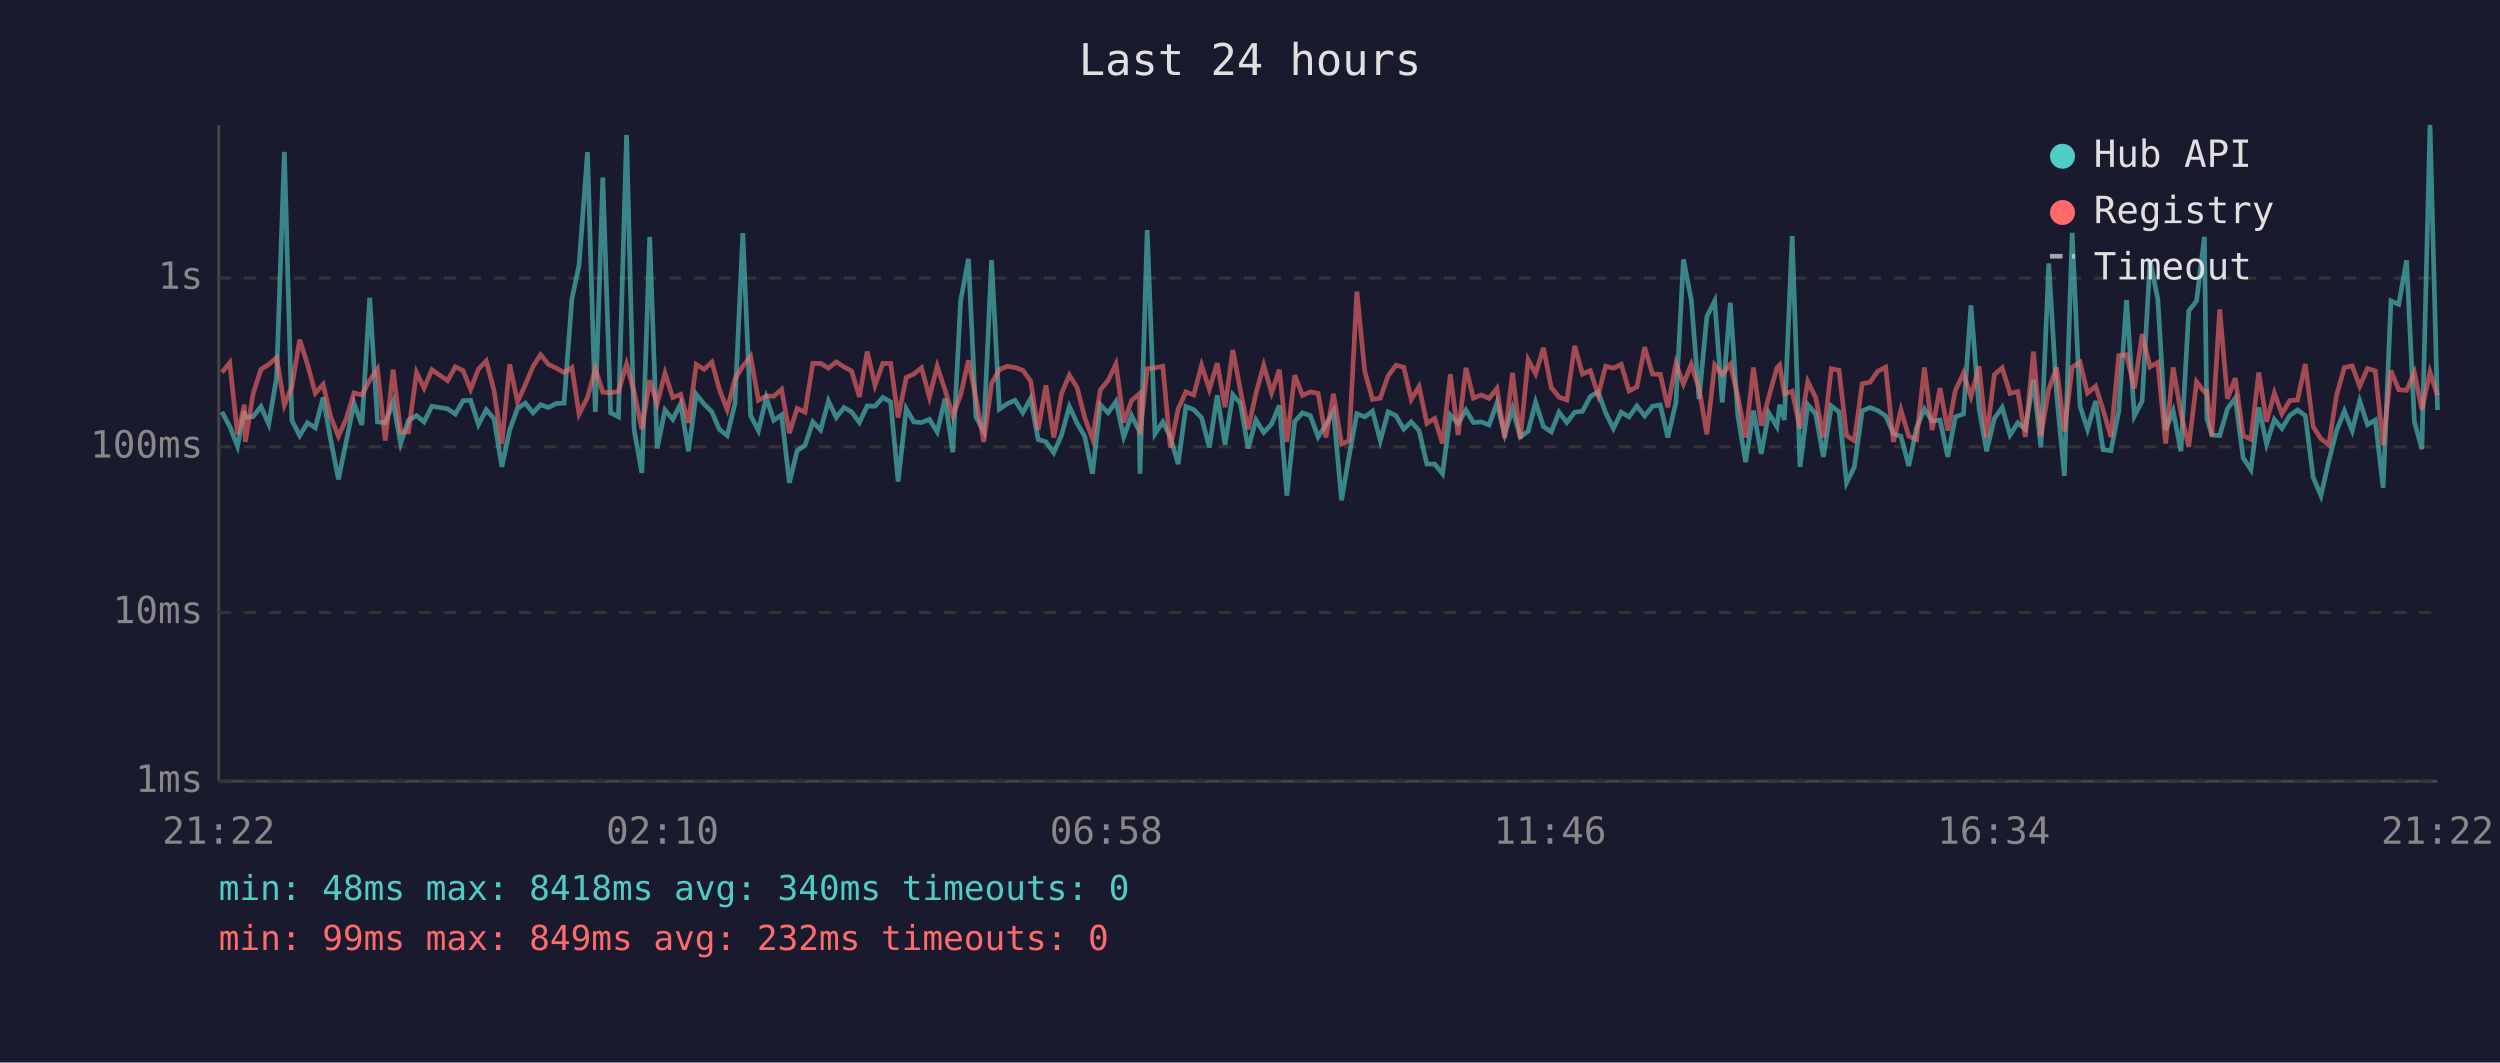
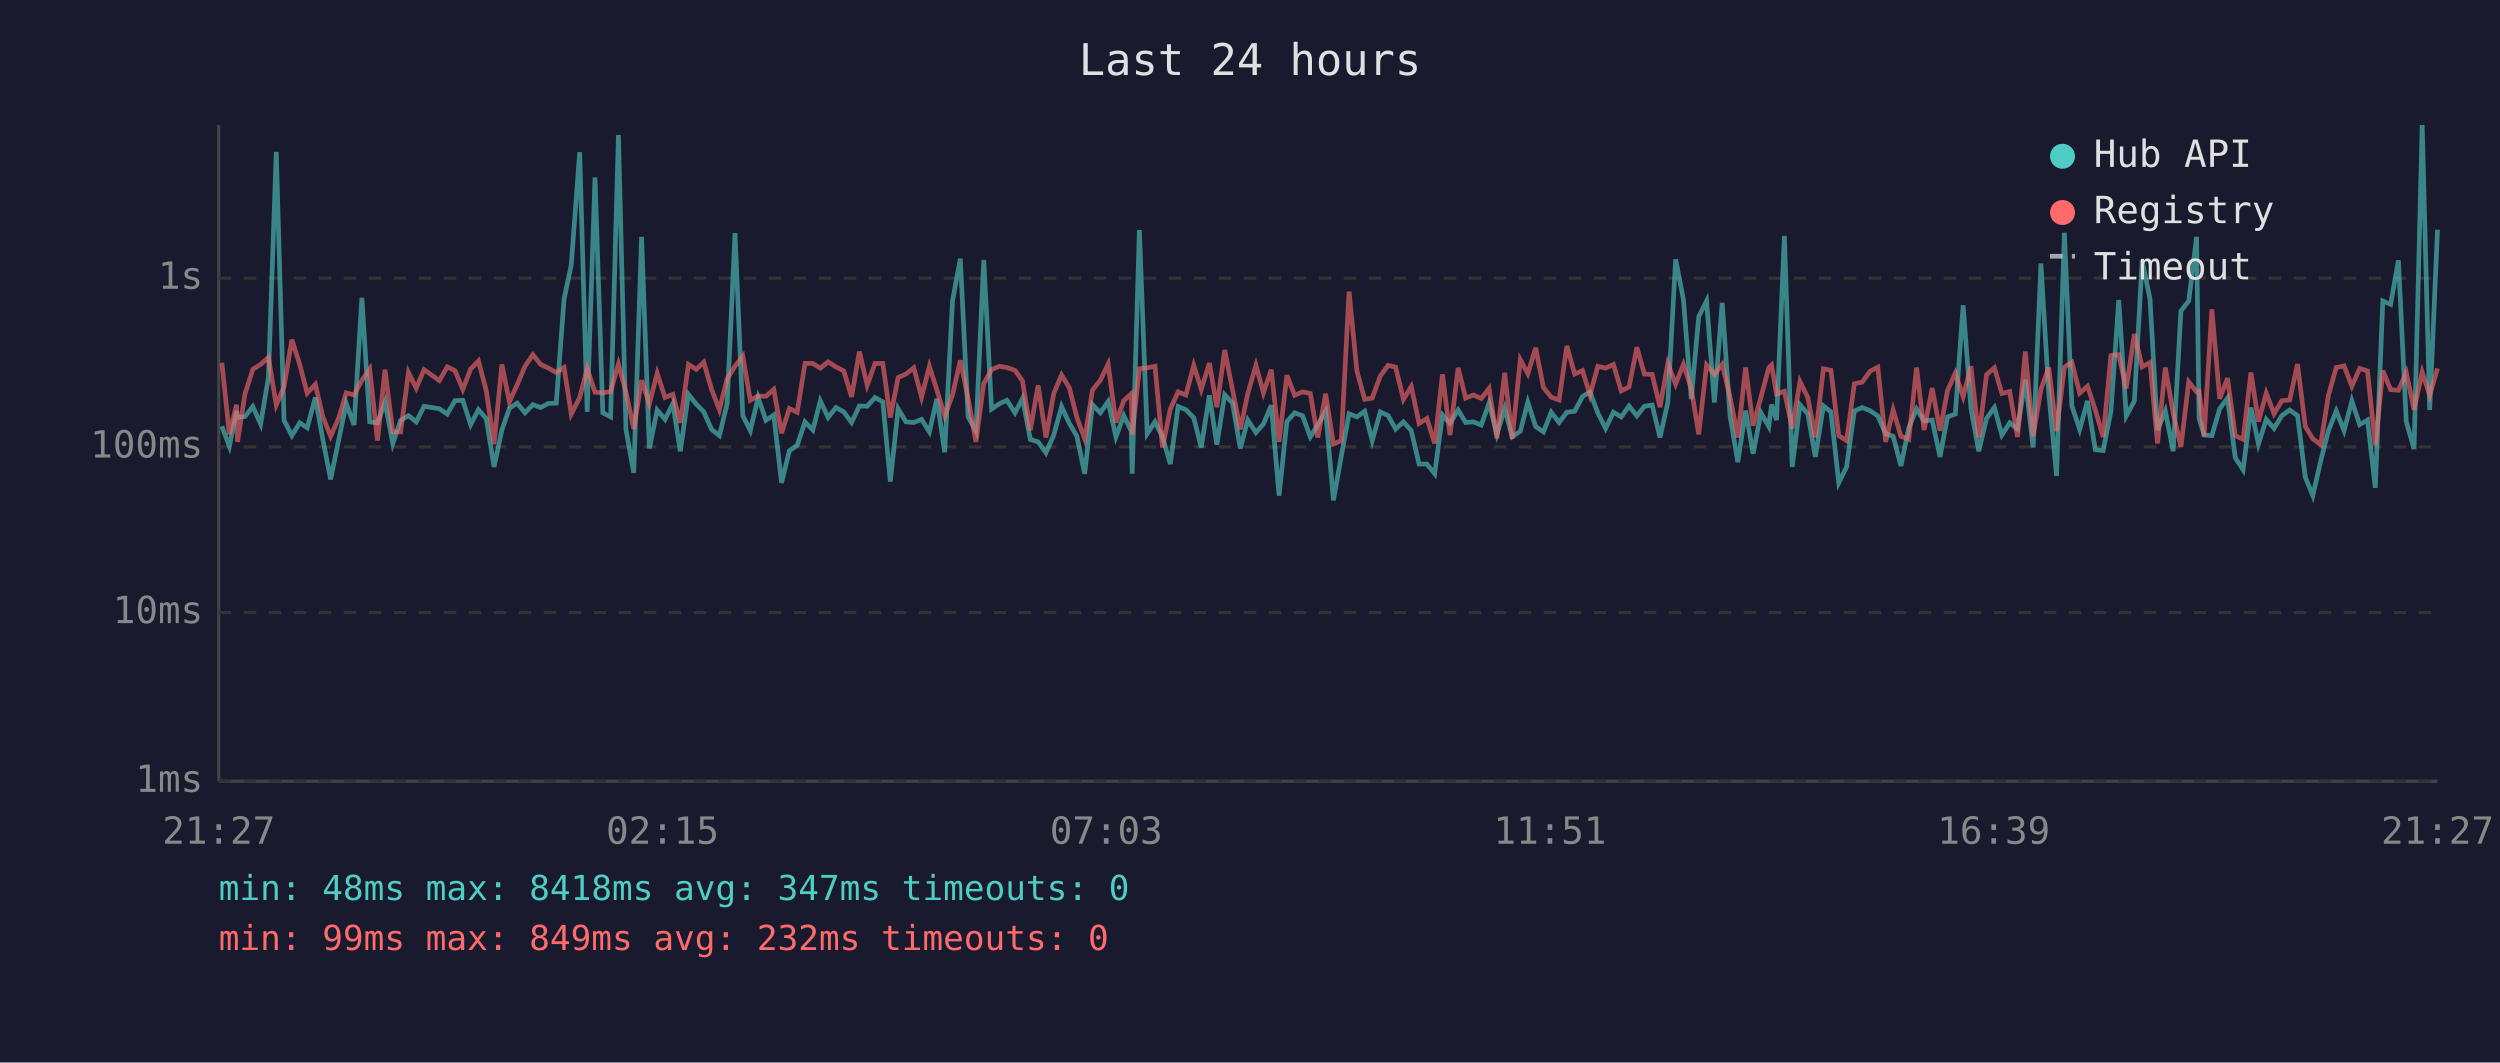
<svg xmlns="http://www.w3.org/2000/svg" viewBox="0 0 800 340" font-family="monospace" font-size="12">
  <rect width="800" height="340" fill="#1a1a2e" />
  <text x="400" y="24" fill="#e0e0e0" font-size="14" text-anchor="middle">Last 24 hours</text>
  <line x1="70" y1="40" x2="70" y2="250" stroke="#444" stroke-width="1" />
  <line x1="70" y1="250" x2="780" y2="250" stroke="#444" stroke-width="1" />
  <line x1="70" y1="250" x2="780" y2="250" stroke="#333" stroke-width="1" stroke-dasharray="4" />
  <text x="65" y="250" fill="#888" text-anchor="end" dominant-baseline="middle">1ms</text>
  <line x1="70" y1="196" x2="780" y2="196" stroke="#333" stroke-width="1" stroke-dasharray="4" />
  <text x="65" y="196" fill="#888" text-anchor="end" dominant-baseline="middle">10ms</text>
  <line x1="70" y1="143" x2="780" y2="143" stroke="#333" stroke-width="1" stroke-dasharray="4" />
  <text x="65" y="143" fill="#888" text-anchor="end" dominant-baseline="middle">100ms</text>
  <line x1="70" y1="89" x2="780" y2="89" stroke="#333" stroke-width="1" stroke-dasharray="4" />
  <text x="65" y="89" fill="#888" text-anchor="end" dominant-baseline="middle">1s</text>
-   <text x="70" y="270" fill="#888" text-anchor="middle">21:22</text>
-   <text x="212" y="270" fill="#888" text-anchor="middle">02:10</text>
-   <text x="354" y="270" fill="#888" text-anchor="middle">06:58</text>
-   <text x="496" y="270" fill="#888" text-anchor="middle">11:46</text>
-   <text x="638" y="270" fill="#888" text-anchor="middle">16:34</text>
-   <text x="780" y="270" fill="#888" text-anchor="middle">21:22</text>
-   <polyline points="71.0,131.8 73.5,136.4 76.0,142.8 78.2,131.5 78.5,133.6 81.0,133.3 83.5,130.1 86.0,135.7 88.5,120.8 91.0,48.6 93.4,134.5 95.9,139.4 98.4,135.3 100.9,136.9 103.4,127.2 105.8,140.6 108.3,153.4 110.8,141.2 113.3,129.1 115.8,136.0 118.3,95.3 120.8,135.0 123.3,135.3 125.8,128.7 128.2,141.9 130.7,134.5 133.3,133.0 135.7,135.0 138.2,130.0 143.2,130.8 145.7,132.5 148.2,128.2 150.6,128.1 153.1,135.9 155.6,131.1 158.1,134.0 160.6,149.4 163.1,137.6 165.6,130.7 168.1,129.0 170.6,132.1 173.0,129.5 175.5,130.4 178.0,129.1 180.5,129.0 183.0,95.7 185.3,84.8 188.0,48.7 190.5,131.8 192.9,56.8 195.4,132.1 197.9,133.4 200.5,43.2 202.9,137.4 205.4,151.3 207.9,75.8 210.3,143.5 212.8,131.2 215.3,134.2 217.8,129.2 220.3,144.4 222.8,126.2 225.3,129.3 227.8,131.8 230.2,137.4 232.7,139.4 235.2,129.1 237.7,74.6 240.2,133.0 242.7,137.8 245.2,127.2 247.6,134.5 250.1,132.8 252.6,154.5 255.1,144.2 257.6,142.5 260.1,135.0 262.6,137.6 265.1,128.3 267.6,133.6 270.1,130.4 272.5,131.8 275.0,135.2 277.5,129.9 280.0,130.0 282.5,127.2 285.0,128.6 287.4,154.1 290.0,130.8 292.4,135.0 294.9,135.2 297.4,134.2 299.9,138.2 302.4,127.6 304.9,144.7 307.4,96.3 309.9,82.8 312.3,133.4 314.8,138.0 317.3,83.2 319.8,130.9 322.3,129.2 324.8,128.1 327.3,132.1 329.8,127.5 332.2,140.6 334.7,141.4 337.2,144.9 339.7,139.2 342.2,130.1 344.7,135.5 347.1,139.6 349.6,151.6 352.1,129.5 354.6,132.1 357.1,128.5 359.6,139.8 362.1,133.0 364.6,138.0 364.8,151.6 367.1,73.6 369.6,138.8 372.1,135.0 374.5,139.8 377.0,148.5 379.5,130.1 382.0,131.1 384.5,133.7 387.0,143.2 389.5,126.5 392.0,142.3 394.5,126.3 396.9,129.0 399.4,143.5 401.9,134.4 404.4,138.4 406.9,135.7 409.4,129.7 411.8,158.6 414.3,134.9 416.8,132.1 419.3,133.0 421.8,139.8 424.3,135.9 426.7,131.6 429.3,160.1 431.7,146.0 434.2,132.4 436.7,133.4 439.2,131.6 441.7,141.0 444.2,131.8 446.7,133.0 449.2,137.3 451.6,135.0 454.1,137.8 456.6,148.5 459.1,148.5 461.6,151.6 464.1,132.8 466.6,135.5 469.1,131.2 471.5,135.2 474.0,135.0 476.5,136.0 479.0,129.0 481.5,139.0 484.0,130.7 486.5,139.8 489.0,138.0 491.4,128.7 493.9,136.5 496.4,138.2 498.9,131.9 501.4,135.2 503.9,131.9 506.4,131.6 508.9,126.9 511.4,125.4 513.8,132.1 516.3,137.1 518.8,131.9 521.3,133.4 523.8,129.9 526.3,133.1 528.8,130.0 531.3,129.6 533.7,140.0 536.3,128.8 538.7,83.0 541.2,95.9 543.7,127.7 546.2,101.3 548.7,96.3 551.1,128.8 553.7,96.9 556.1,133.0 558.6,147.9 561.1,131.4 563.6,145.2 566.0,132.1 568.6,136.5 569.5,129.5 571.0,134.4 573.5,75.5 576.0,149.4 578.5,129.5 581.0,132.4 583.5,146.2 586.0,129.9 588.5,131.8 590.9,154.5 593.4,149.4 595.9,131.5 598.4,130.4 600.9,131.4 603.4,133.1 605.9,138.8 608.3,139.6 610.8,149.1 613.3,136.9 615.8,130.9 618.3,134.7 620.8,134.4 623.3,146.2 625.7,133.4 628.3,132.5 630.7,97.7 633.3,130.7 635.7,144.4 638.2,133.9 640.7,130.4 643.2,139.2 645.7,135.3 648.1,137.3 650.7,121.5 653.1,143.2 655.6,84.3 658.1,125.9 660.6,152.3 663.1,74.5 665.6,129.9 668.0,137.4 670.6,128.3 673.0,143.9 675.5,144.2 678.0,131.6 680.5,96.0 683.0,133.1 685.5,128.3 688.0,83.3 690.5,95.7 693.0,137.6 695.4,131.5 697.9,144.4 700.4,99.5 702.9,96.3 705.4,75.8 706.2,133.9 707.8,139.2 710.3,139.4 712.8,130.8 715.3,127.4 717.8,146.5 720.3,150.3 722.8,130.4 725.3,142.1 727.8,134.2 730.2,137.1 732.7,133.0 735.2,131.2 737.7,133.0 740.2,152.7 742.7,158.6 745.2,147.6 747.7,137.8 750.2,131.5 752.7,137.8 755.1,128.3 757.6,135.9 760.1,134.4 762.6,156.1 765.1,96.3 767.6,97.4 770.1,83.3 772.6,134.9 775.0,143.7 777.6,40.0 780.0,131.2" fill="none" stroke="#4ecdc4" stroke-width="1.5" opacity="0.6" />
-   <polyline points="71.0,119.2 73.5,116.1 76.0,139.0 78.2,129.5 78.5,141.4 81.0,126.0 83.5,118.2 86.0,116.6 88.5,114.4 91.0,129.6 93.4,123.7 95.9,108.7 98.4,116.6 100.9,125.8 103.4,123.0 105.8,133.3 108.3,139.6 110.8,134.0 113.3,125.7 115.8,126.4 118.3,121.7 120.8,118.1 123.3,141.0 125.8,118.3 128.2,138.2 130.7,138.2 133.3,119.2 135.7,124.2 138.2,118.3 143.2,121.8 145.7,117.4 148.2,118.6 150.6,124.6 153.1,118.1 155.6,115.5 158.1,125.0 160.6,142.1 163.1,116.6 165.6,128.6 168.1,123.1 170.6,117.2 173.0,113.5 175.5,116.6 178.0,117.8 180.5,119.2 183.0,117.6 185.3,132.5 188.0,127.2 190.5,118.0 192.9,125.5 195.4,125.7 197.9,125.3 200.5,116.5 202.9,125.4 205.4,137.3 207.9,121.7 210.3,129.2 212.8,119.4 215.3,127.2 217.8,126.2 220.3,135.3 222.8,116.6 225.3,118.2 227.8,115.9 230.2,124.6 232.7,131.1 235.2,121.2 237.7,117.2 240.2,114.0 242.7,128.1 245.2,126.7 247.6,126.8 250.1,124.6 252.6,138.6 255.1,130.7 257.6,131.9 260.1,116.3 262.6,116.3 265.1,117.8 267.6,115.8 270.1,117.4 272.5,118.7 275.0,127.0 277.5,112.5 280.0,123.3 282.5,116.3 285.0,116.3 287.4,133.6 290.0,120.8 292.4,119.7 294.9,117.7 297.4,127.1 299.9,117.2 302.4,124.8 304.9,133.1 307.4,126.4 309.9,115.3 312.3,127.5 314.8,141.4 317.3,122.7 319.8,118.3 322.3,117.2 324.8,117.6 327.3,118.5 329.8,121.9 332.2,137.6 334.7,123.3 337.2,140.0 339.7,125.9 342.2,120.0 344.7,124.1 347.1,133.6 349.6,140.4 352.1,124.8 354.6,121.7 357.1,116.5 359.6,135.2 362.1,128.2 364.6,126.0 364.8,139.0 367.1,118.0 369.6,117.7 372.1,117.2 374.5,143.2 377.0,130.9 379.5,125.4 382.0,126.4 384.5,116.9 387.0,124.6 389.5,116.2 392.0,130.3 394.5,112.0 396.9,124.7 399.4,137.4 401.9,125.9 404.4,116.9 406.9,125.7 409.4,118.3 411.8,141.4 414.3,120.1 416.8,126.5 419.3,125.4 421.8,125.9 424.3,140.0 426.7,126.0 429.3,142.1 431.7,141.0 434.2,93.3 436.7,118.7 439.2,127.8 441.7,127.4 444.2,120.3 446.7,116.9 449.2,117.5 451.6,127.8 454.1,123.7 456.6,135.5 459.1,133.9 461.6,141.9 464.1,119.8 466.6,139.2 469.1,117.7 471.5,127.4 474.0,126.4 476.5,127.5 479.0,124.3 481.5,140.2 484.0,119.3 486.5,140.4 489.0,115.1 491.4,119.6 493.9,111.3 496.4,124.0 498.9,127.1 501.4,128.0 503.9,110.7 506.4,119.7 508.9,118.6 511.4,126.4 513.8,117.2 516.3,117.8 518.8,116.6 521.3,125.1 523.8,123.8 526.3,111.1 528.8,119.7 531.3,119.8 533.7,130.3 536.3,116.3 538.7,122.9 541.2,116.6 543.7,124.3 546.2,139.0 548.7,116.8 551.1,119.8 553.7,116.6 556.1,126.9 558.6,140.0 561.1,117.6 563.6,136.2 566.0,127.1 568.6,117.7 569.5,116.8 571.0,126.1 573.5,125.2 576.0,137.1 578.5,122.1 581.0,127.2 583.5,140.0 586.0,118.0 588.5,118.5 590.9,139.4 593.4,141.0 595.9,122.8 598.4,122.3 600.9,118.8 603.4,117.5 605.9,141.4 608.3,131.2 610.8,139.6 613.3,140.6 615.8,117.6 618.3,137.6 620.8,124.2 623.3,137.8 625.7,125.0 628.3,119.4 630.7,126.9 633.3,117.2 635.7,140.0 638.2,119.9 640.7,117.7 643.2,125.9 645.7,125.3 648.1,139.8 650.7,112.5 653.1,139.6 655.6,124.6 658.1,117.6 660.6,138.0 663.1,117.5 665.6,115.9 668.0,125.8 670.6,123.6 673.0,131.2 675.5,139.8 678.0,113.8 680.5,113.5 683.0,124.3 685.5,106.9 688.0,117.4 690.5,116.0 693.0,141.9 695.4,117.6 697.9,132.2 700.4,143.0 702.9,122.2 705.4,125.4 706.2,125.2 707.8,139.6 710.3,99.0 712.8,127.6 715.3,121.0 717.8,139.4 720.3,140.6 722.8,119.2 725.3,134.9 727.8,125.8 730.2,132.4 732.7,128.2 735.2,128.0 737.7,116.5 740.2,136.5 742.7,140.4 745.2,142.3 747.7,126.5 750.2,117.6 752.7,117.1 755.1,123.6 757.6,117.9 760.1,118.7 762.6,142.5 765.1,118.6 767.6,124.7 770.1,124.9 772.6,119.2 775.0,131.1 777.6,119.1 780.0,126.5" fill="none" stroke="#ff6b6b" stroke-width="1.5" opacity="0.6" />
+   <text x="70" y="270" fill="#888" text-anchor="middle">21:27</text>
+   <text x="212" y="270" fill="#888" text-anchor="middle">02:15</text>
+   <text x="354" y="270" fill="#888" text-anchor="middle">07:03</text>
+   <text x="496" y="270" fill="#888" text-anchor="middle">11:51</text>
+   <text x="638" y="270" fill="#888" text-anchor="middle">16:39</text>
+   <text x="780" y="270" fill="#888" text-anchor="middle">21:27</text>
+   <polyline points="71.0,136.4 73.4,142.8 75.7,131.5 76.0,133.6 78.4,133.3 80.9,130.1 83.4,135.7 85.9,120.8 88.4,48.6 90.9,134.5 93.4,139.4 95.9,135.3 98.3,136.9 100.9,127.2 103.3,140.6 105.8,153.4 108.3,141.2 110.8,129.1 113.3,136.0 115.8,95.3 118.3,135.0 120.8,135.3 123.2,128.7 125.7,141.9 128.2,134.5 130.7,133.0 133.2,135.0 135.7,130.0 140.6,130.8 143.1,132.5 145.6,128.2 148.1,128.1 150.6,135.9 153.1,131.1 155.6,134.0 158.1,149.4 160.6,137.6 163.0,130.7 165.5,129.0 168.0,132.1 170.5,129.5 173.0,130.4 175.5,129.1 178.0,129.0 180.5,95.7 182.8,84.8 185.5,48.7 187.9,131.8 190.4,56.8 192.9,132.1 195.4,133.4 197.9,43.2 200.3,137.4 202.8,151.3 205.3,75.8 207.8,143.5 210.3,131.2 212.8,134.2 215.3,129.2 217.7,144.4 220.3,126.2 222.8,129.3 225.2,131.8 227.7,137.4 230.2,139.4 232.7,129.1 235.2,74.6 237.7,133.0 240.1,137.8 242.6,127.2 245.1,134.5 247.6,132.8 250.1,154.5 252.6,144.2 255.1,142.5 257.6,135.0 260.1,137.6 262.5,128.3 265.0,133.6 267.5,130.4 270.0,131.8 272.5,135.2 275.0,129.9 277.5,130.0 280.0,127.2 282.5,128.6 284.9,154.1 287.4,130.8 289.9,135.0 292.4,135.2 294.9,134.2 297.4,138.2 299.8,127.6 302.3,144.7 304.8,96.3 307.3,82.8 309.8,133.4 312.3,138.0 314.8,83.2 317.3,130.9 319.8,129.2 322.2,128.1 324.8,132.1 327.2,127.5 329.7,140.6 332.2,141.4 334.7,144.9 337.2,139.2 339.7,130.1 342.2,135.5 344.6,139.6 347.1,151.6 349.6,129.5 352.1,132.1 354.6,128.5 357.1,139.8 359.6,133.0 362.0,138.0 362.3,151.6 364.6,73.6 367.1,138.8 369.6,135.0 372.0,139.8 374.5,148.5 377.0,130.1 379.5,131.1 382.0,133.7 384.4,143.2 387.0,126.5 389.4,142.3 391.9,126.3 394.4,129.0 396.9,143.5 399.3,134.4 401.9,138.4 404.3,135.7 406.8,129.7 409.3,158.6 411.8,134.9 414.3,132.1 416.8,133.0 419.3,139.8 421.7,135.9 424.2,131.6 426.7,160.1 429.2,146.0 431.7,132.4 434.2,133.4 436.7,131.6 439.1,141.0 441.7,131.8 444.2,133.0 446.6,137.3 449.1,135.0 451.6,137.8 454.1,148.5 456.6,148.5 459.1,151.6 461.6,132.8 464.0,135.5 466.6,131.2 469.0,135.2 471.5,135.0 474.0,136.0 476.5,129.0 479.0,139.0 481.5,130.7 483.9,139.8 486.5,138.0 488.9,128.7 491.4,136.5 493.9,138.2 496.4,131.9 498.9,135.2 501.4,131.9 503.9,131.6 506.4,126.9 508.8,125.4 511.3,132.1 513.8,137.1 516.3,131.9 518.8,133.4 521.3,129.9 523.8,133.1 526.2,130.0 528.7,129.6 531.2,140.0 533.7,128.8 536.2,83.0 538.7,95.9 541.2,127.7 543.6,101.3 546.1,96.3 548.6,128.8 551.1,96.9 553.6,133.0 556.1,147.9 558.6,131.4 561.0,145.2 563.5,132.1 566.0,136.5 566.9,129.5 568.5,134.4 571.0,75.5 573.5,149.4 576.0,129.5 578.5,132.4 580.9,146.2 583.5,129.9 585.9,131.8 588.4,154.5 590.9,149.4 593.4,131.5 595.9,130.4 598.4,131.4 600.9,133.1 603.4,138.8 605.8,139.6 608.3,149.1 610.8,136.9 613.3,130.9 615.7,134.7 618.3,134.4 620.8,146.2 623.2,133.4 625.7,132.5 628.2,97.7 630.7,130.7 633.2,144.4 635.7,133.9 638.2,130.4 640.6,139.2 643.1,135.3 645.6,137.3 648.1,121.5 650.6,143.2 653.1,84.3 655.6,125.9 658.1,152.3 660.6,74.5 663.0,129.9 665.5,137.4 668.0,128.3 670.5,143.9 673.0,144.2 675.5,131.6 678.0,96.0 680.4,133.1 683.0,128.3 685.5,83.3 688.0,95.7 690.4,137.6 692.9,131.5 695.4,144.4 697.9,99.5 700.4,96.3 702.9,75.8 703.7,133.9 705.3,139.2 707.8,139.4 710.3,130.8 712.8,127.4 715.3,146.5 717.8,150.3 720.3,130.4 722.7,142.1 725.2,134.2 727.7,137.1 730.2,133.0 732.7,131.2 735.2,133.0 737.7,152.7 740.1,158.6 742.6,147.6 745.1,137.8 747.6,131.5 750.1,137.8 752.6,128.3 755.1,135.9 757.6,134.4 760.1,156.1 762.5,96.3 765.0,97.4 767.5,83.3 770.0,134.9 772.5,143.7 775.1,40.0 777.5,131.2 780.0,73.5" fill="none" stroke="#4ecdc4" stroke-width="1.5" opacity="0.6" />
+   <polyline points="71.0,116.1 73.4,139.0 75.7,129.5 76.0,141.4 78.4,126.0 80.9,118.2 83.4,116.6 85.9,114.4 88.4,129.6 90.9,123.7 93.4,108.7 95.9,116.6 98.3,125.8 100.9,123.0 103.3,133.3 105.8,139.6 108.3,134.0 110.8,125.7 113.3,126.4 115.8,121.7 118.3,118.1 120.8,141.0 123.2,118.3 125.7,138.2 128.2,138.2 130.7,119.2 133.2,124.2 135.7,118.3 140.6,121.8 143.1,117.4 145.6,118.6 148.1,124.6 150.6,118.1 153.1,115.5 155.6,125.0 158.1,142.1 160.6,116.6 163.0,128.6 165.5,123.1 168.0,117.2 170.5,113.5 173.0,116.6 175.5,117.8 178.0,119.2 180.5,117.6 182.8,132.5 185.5,127.2 187.9,118.0 190.4,125.5 192.9,125.7 195.4,125.3 197.9,116.5 200.3,125.4 202.8,137.3 205.3,121.7 207.8,129.2 210.3,119.4 212.8,127.2 215.3,126.2 217.7,135.3 220.3,116.6 222.8,118.2 225.2,115.9 227.7,124.6 230.2,131.1 232.7,121.2 235.2,117.2 237.7,114.0 240.1,128.1 242.6,126.7 245.1,126.8 247.6,124.6 250.1,138.6 252.6,130.7 255.1,131.9 257.6,116.3 260.1,116.3 262.5,117.8 265.0,115.8 267.5,117.4 270.0,118.7 272.5,127.0 275.0,112.5 277.5,123.3 280.0,116.3 282.5,116.3 284.9,133.6 287.4,120.8 289.9,119.7 292.4,117.7 294.9,127.1 297.4,117.2 299.8,124.8 302.3,133.1 304.8,126.4 307.3,115.3 309.8,127.5 312.3,141.4 314.8,122.7 317.3,118.3 319.8,117.2 322.2,117.6 324.8,118.5 327.2,121.9 329.7,137.6 332.2,123.3 334.7,140.0 337.2,125.9 339.7,120.0 342.2,124.1 344.6,133.6 347.1,140.4 349.6,124.8 352.1,121.7 354.6,116.5 357.1,135.2 359.6,128.2 362.0,126.0 362.3,139.0 364.6,118.0 367.1,117.7 369.6,117.2 372.0,143.2 374.5,130.9 377.0,125.4 379.5,126.4 382.0,116.9 384.4,124.6 387.0,116.2 389.4,130.3 391.9,112.0 394.4,124.7 396.9,137.4 399.3,125.9 401.9,116.9 404.3,125.7 406.8,118.3 409.3,141.4 411.8,120.1 414.3,126.5 416.8,125.4 419.3,125.9 421.7,140.0 424.2,126.0 426.7,142.1 429.2,141.0 431.7,93.3 434.2,118.7 436.7,127.8 439.1,127.4 441.7,120.3 444.2,116.9 446.6,117.5 449.1,127.8 451.6,123.7 454.1,135.5 456.6,133.9 459.1,141.9 461.6,119.8 464.0,139.2 466.6,117.7 469.0,127.4 471.5,126.4 474.0,127.5 476.5,124.3 479.0,140.2 481.5,119.3 483.9,140.4 486.5,115.1 488.9,119.6 491.4,111.3 493.9,124.0 496.4,127.1 498.9,128.0 501.4,110.7 503.9,119.7 506.4,118.6 508.8,126.4 511.3,117.2 513.8,117.8 516.3,116.6 518.8,125.1 521.3,123.8 523.8,111.1 526.2,119.7 528.7,119.8 531.2,130.3 533.7,116.3 536.2,122.9 538.7,116.6 541.2,124.3 543.6,139.0 546.1,116.8 548.6,119.8 551.1,116.6 553.6,126.9 556.1,140.0 558.6,117.6 561.0,136.2 563.5,127.1 566.0,117.7 566.9,116.8 568.5,126.1 571.0,125.2 573.5,137.1 576.0,122.1 578.5,127.2 580.9,140.0 583.5,118.0 585.9,118.5 588.4,139.4 590.9,141.0 593.4,122.8 595.9,122.3 598.4,118.8 600.9,117.5 603.4,141.4 605.8,131.2 608.3,139.6 610.8,140.6 613.3,117.6 615.7,137.6 618.3,124.2 620.8,137.8 623.2,125.0 625.7,119.4 628.2,126.9 630.7,117.2 633.2,140.0 635.7,119.9 638.2,117.7 640.6,125.9 643.1,125.3 645.6,139.8 648.1,112.5 650.6,139.6 653.1,124.6 655.6,117.6 658.1,138.0 660.6,117.5 663.0,115.9 665.5,125.8 668.0,123.6 670.5,131.2 673.0,139.8 675.5,113.8 678.0,113.5 680.4,124.3 683.0,106.9 685.5,117.4 688.0,116.0 690.4,141.9 692.9,117.6 695.4,132.2 697.9,143.0 700.4,122.2 702.9,125.4 703.7,125.2 705.3,139.6 707.8,99.0 710.3,127.6 712.8,121.0 715.3,139.4 717.8,140.6 720.3,119.2 722.7,134.9 725.2,125.8 727.7,132.4 730.2,128.2 732.7,128.0 735.2,116.5 737.7,136.5 740.1,140.4 742.6,142.3 745.1,126.5 747.6,117.6 750.1,117.1 752.6,123.6 755.1,117.9 757.6,118.7 760.1,142.5 762.5,118.6 765.0,124.7 767.5,124.9 770.0,119.2 772.5,131.1 775.1,119.1 777.5,126.5 780.0,117.9" fill="none" stroke="#ff6b6b" stroke-width="1.5" opacity="0.6" />
  <circle cx="660" cy="50" r="4" fill="#4ecdc4" />
  <text x="670" y="50" fill="#e0e0e0" dominant-baseline="middle">Hub API</text>
  <circle cx="660" cy="68" r="4" fill="#ff6b6b" />
  <text x="670" y="68" fill="#e0e0e0" dominant-baseline="middle">Registry</text>
  <line x1="656" y1="82" x2="664" y2="82" stroke="#e0e0e0" stroke-width="1.5" stroke-dasharray="4,3" opacity="0.7" />
  <text x="670" y="86" fill="#e0e0e0" dominant-baseline="middle">Timeout</text>
-   <text x="70" y="288" fill="#4ecdc4" font-size="11">min: 48ms  max: 8418ms  avg: 340ms  timeouts: 0</text>
+   <text x="70" y="288" fill="#4ecdc4" font-size="11">min: 48ms  max: 8418ms  avg: 347ms  timeouts: 0</text>
  <text x="70" y="304" fill="#ff6b6b" font-size="11">min: 99ms  max: 849ms  avg: 232ms  timeouts: 0</text>
</svg>
